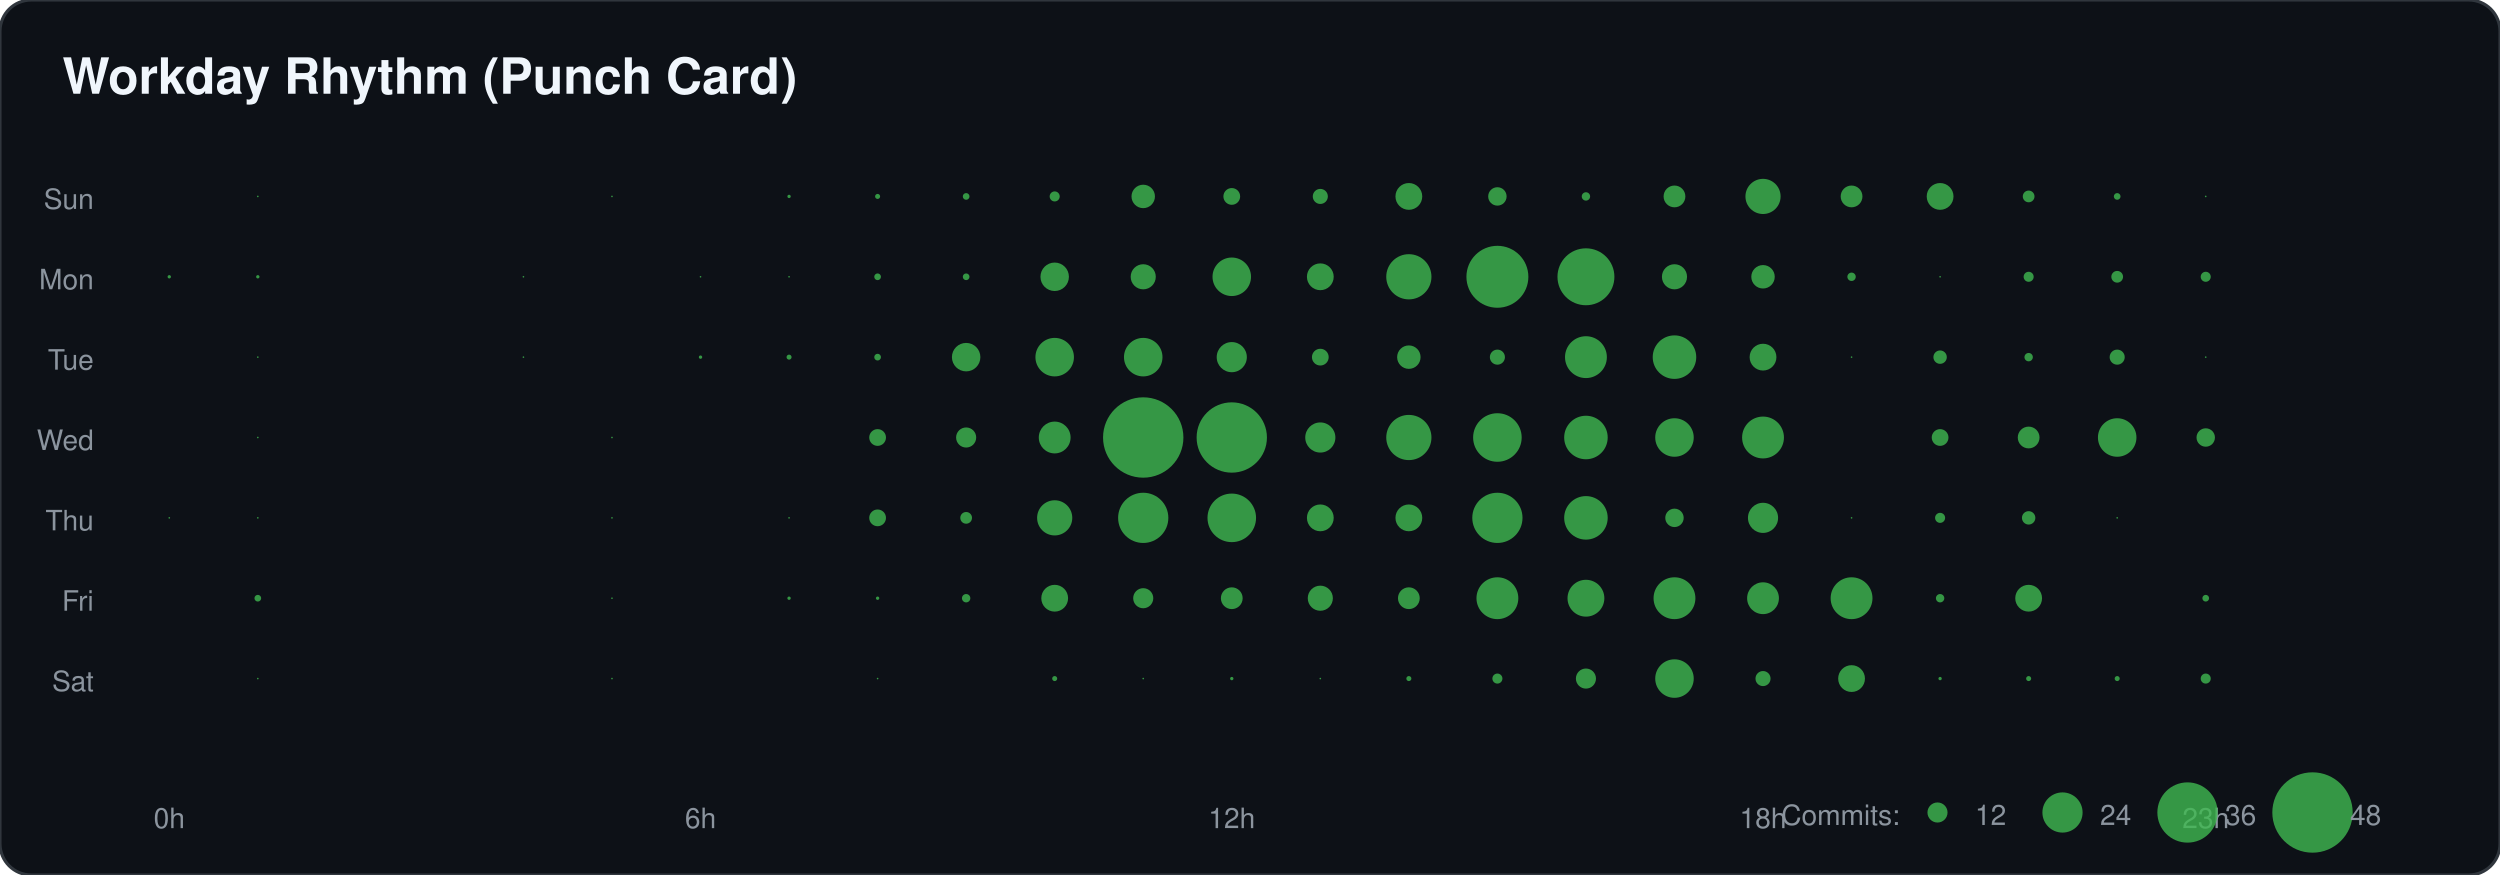
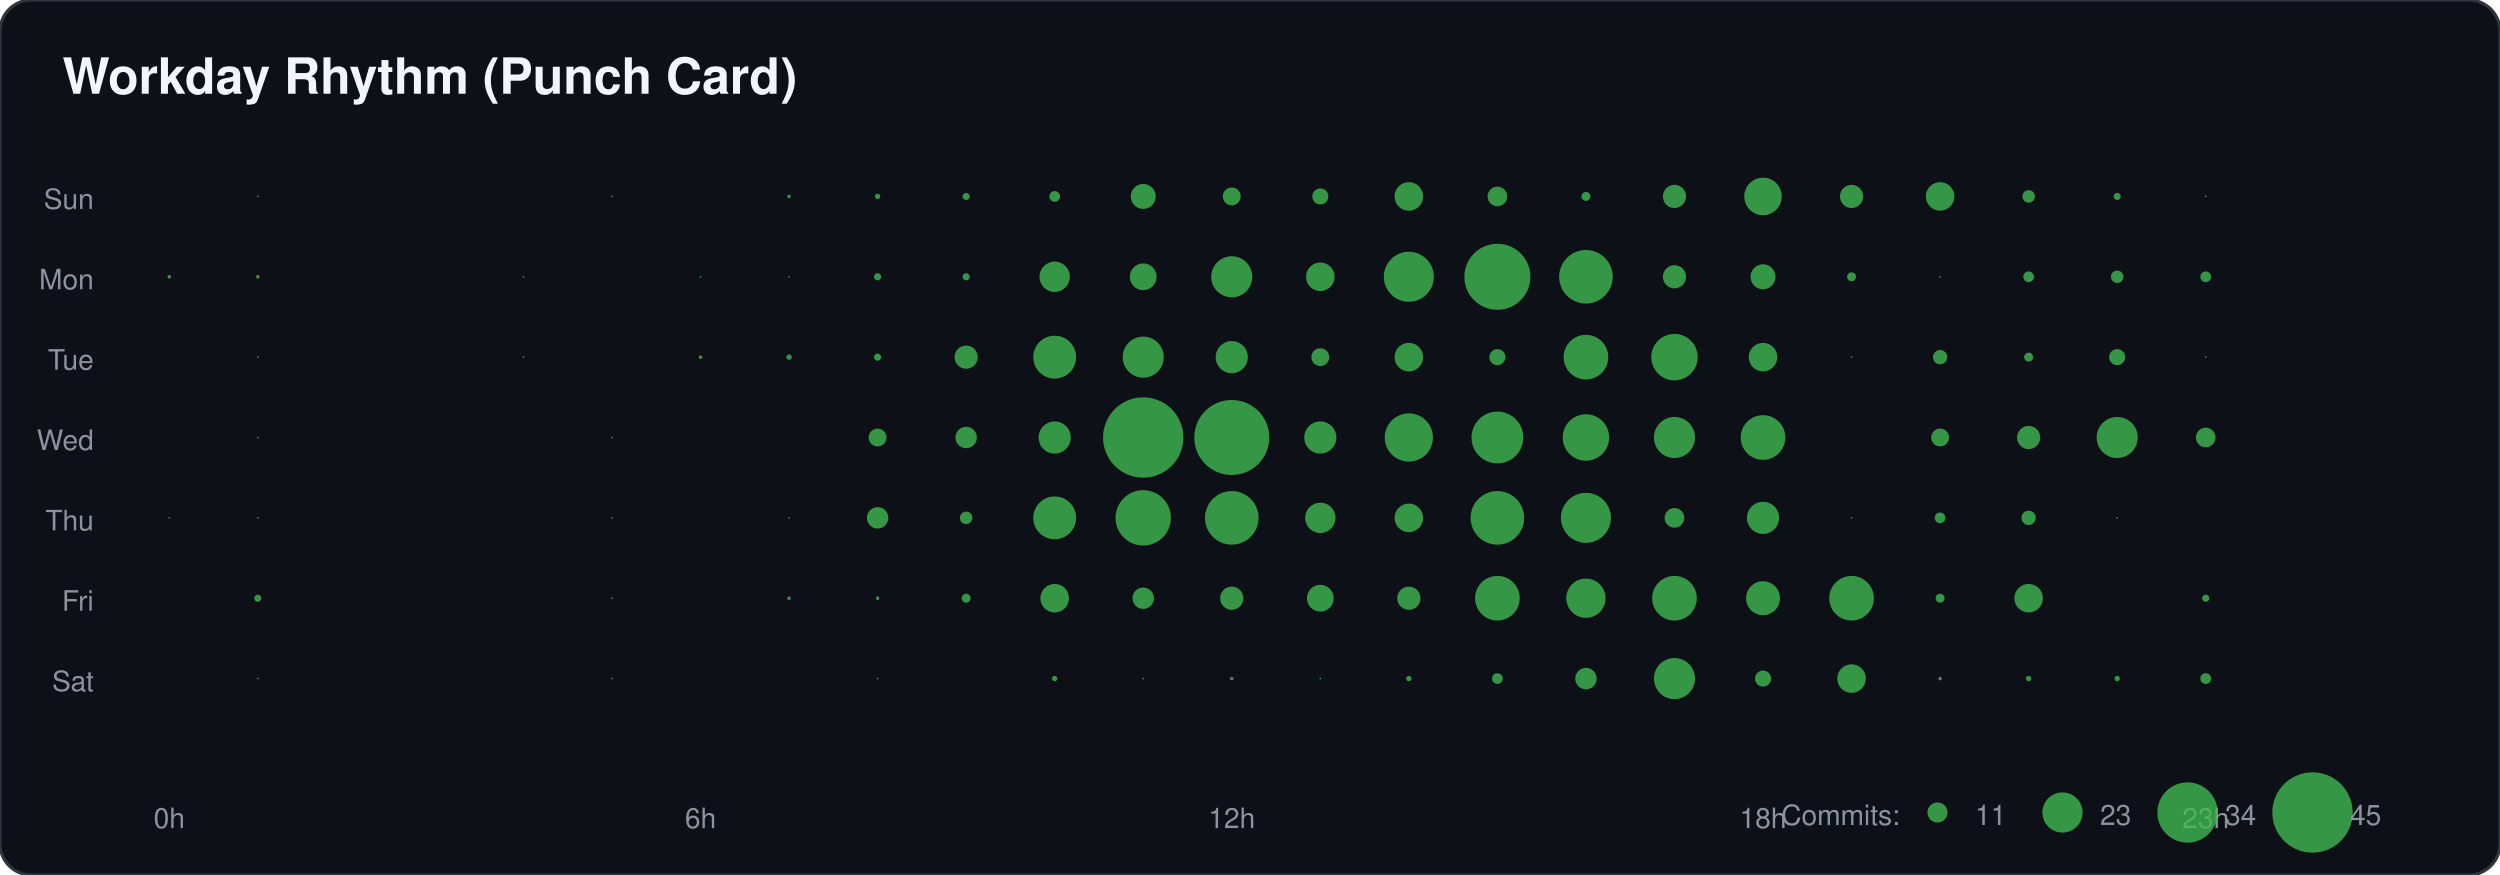
<svg xmlns="http://www.w3.org/2000/svg" width="800" height="280">
  <rect width="100%" height="100%" fill="#0d1117" stroke="#30363d" rx="10" />
  <text x="20" y="30" fill="#f0f6fc" font-family="-apple-system,BlinkMacSystemFont,Segoe UI,Helvetica,Arial,sans-serif" font-size="16" font-weight="bold">Workday Rhythm (Punch Card)</text>
  <text x="30" y="66.857" text-anchor="end" fill="#8b949e" font-family="-apple-system,BlinkMacSystemFont,Segoe UI,Helvetica,Arial,sans-serif" font-size="9">Sun</text>
  <text x="30" y="92.571" text-anchor="end" fill="#8b949e" font-family="-apple-system,BlinkMacSystemFont,Segoe UI,Helvetica,Arial,sans-serif" font-size="9">Mon</text>
  <text x="30" y="118.286" text-anchor="end" fill="#8b949e" font-family="-apple-system,BlinkMacSystemFont,Segoe UI,Helvetica,Arial,sans-serif" font-size="9">Tue</text>
  <text x="30" y="144" text-anchor="end" fill="#8b949e" font-family="-apple-system,BlinkMacSystemFont,Segoe UI,Helvetica,Arial,sans-serif" font-size="9">Wed</text>
  <text x="30" y="169.714" text-anchor="end" fill="#8b949e" font-family="-apple-system,BlinkMacSystemFont,Segoe UI,Helvetica,Arial,sans-serif" font-size="9">Thu</text>
  <text x="30" y="195.429" text-anchor="end" fill="#8b949e" font-family="-apple-system,BlinkMacSystemFont,Segoe UI,Helvetica,Arial,sans-serif" font-size="9">Fri</text>
  <text x="30" y="221.143" text-anchor="end" fill="#8b949e" font-family="-apple-system,BlinkMacSystemFont,Segoe UI,Helvetica,Arial,sans-serif" font-size="9">Sat</text>
  <text x="54.167" y="265" text-anchor="middle" fill="#8b949e" font-family="-apple-system,BlinkMacSystemFont,Segoe UI,Helvetica,Arial,sans-serif" font-size="9">0h</text>
  <text x="224.167" y="265" text-anchor="middle" fill="#8b949e" font-family="-apple-system,BlinkMacSystemFont,Segoe UI,Helvetica,Arial,sans-serif" font-size="9">6h</text>
  <text x="394.167" y="265" text-anchor="middle" fill="#8b949e" font-family="-apple-system,BlinkMacSystemFont,Segoe UI,Helvetica,Arial,sans-serif" font-size="9">12h</text>
  <text x="564.167" y="265" text-anchor="middle" fill="#8b949e" font-family="-apple-system,BlinkMacSystemFont,Segoe UI,Helvetica,Arial,sans-serif" font-size="9">18h</text>
  <text x="705.833" y="265" text-anchor="middle" fill="#8b949e" font-family="-apple-system,BlinkMacSystemFont,Segoe UI,Helvetica,Arial,sans-serif" font-size="9">23h</text>
-   <circle cx="82.5" cy="62.857" r="0.268" fill="#3fb950" opacity="0.8" />
-   <circle cx="195.833" cy="62.857" r="0.268" fill="#3fb950" opacity="0.8" />
-   <circle cx="252.5" cy="62.857" r="0.536" fill="#3fb950" opacity="0.8" />
-   <circle cx="280.833" cy="62.857" r="0.804" fill="#3fb950" opacity="0.8" />
-   <circle cx="309.167" cy="62.857" r="1.071" fill="#3fb950" opacity="0.8" />
-   <circle cx="337.5" cy="62.857" r="1.607" fill="#3fb950" opacity="0.8" />
-   <circle cx="365.833" cy="62.857" r="3.75" fill="#3fb950" opacity="0.8" />
-   <circle cx="394.167" cy="62.857" r="2.679" fill="#3fb950" opacity="0.8" />
-   <circle cx="422.5" cy="62.857" r="2.411" fill="#3fb950" opacity="0.8" />
-   <circle cx="450.833" cy="62.857" r="4.286" fill="#3fb950" opacity="0.8" />
-   <circle cx="479.167" cy="62.857" r="2.946" fill="#3fb950" opacity="0.8" />
-   <circle cx="507.5" cy="62.857" r="1.339" fill="#3fb950" opacity="0.8" />
-   <circle cx="535.833" cy="62.857" r="3.482" fill="#3fb950" opacity="0.8" />
-   <circle cx="564.167" cy="62.857" r="5.625" fill="#3fb950" opacity="0.8" />
-   <circle cx="592.5" cy="62.857" r="3.482" fill="#3fb950" opacity="0.8" />
-   <circle cx="620.833" cy="62.857" r="4.286" fill="#3fb950" opacity="0.8" />
-   <circle cx="649.167" cy="62.857" r="1.875" fill="#3fb950" opacity="0.8" />
-   <circle cx="677.5" cy="62.857" r="1.071" fill="#3fb950" opacity="0.8" />
-   <circle cx="705.833" cy="62.857" r="0.268" fill="#3fb950" opacity="0.8" />
-   <circle cx="54.167" cy="88.571" r="0.536" fill="#3fb950" opacity="0.8" />
-   <circle cx="82.5" cy="88.571" r="0.536" fill="#3fb950" opacity="0.8" />
-   <circle cx="167.5" cy="88.571" r="0.268" fill="#3fb950" opacity="0.8" />
-   <circle cx="224.167" cy="88.571" r="0.268" fill="#3fb950" opacity="0.8" />
-   <circle cx="252.5" cy="88.571" r="0.268" fill="#3fb950" opacity="0.8" />
-   <circle cx="280.833" cy="88.571" r="1.071" fill="#3fb950" opacity="0.8" />
-   <circle cx="309.167" cy="88.571" r="1.071" fill="#3fb950" opacity="0.8" />
-   <circle cx="337.5" cy="88.571" r="4.554" fill="#3fb950" opacity="0.8" />
-   <circle cx="365.833" cy="88.571" r="4.018" fill="#3fb950" opacity="0.8" />
-   <circle cx="394.167" cy="88.571" r="6.161" fill="#3fb950" opacity="0.8" />
-   <circle cx="422.5" cy="88.571" r="4.286" fill="#3fb950" opacity="0.8" />
-   <circle cx="450.833" cy="88.571" r="7.232" fill="#3fb950" opacity="0.8" />
-   <circle cx="479.167" cy="88.571" r="9.911" fill="#3fb950" opacity="0.8" />
-   <circle cx="507.5" cy="88.571" r="9.107" fill="#3fb950" opacity="0.8" />
-   <circle cx="535.833" cy="88.571" r="4.018" fill="#3fb950" opacity="0.8" />
-   <circle cx="564.167" cy="88.571" r="3.75" fill="#3fb950" opacity="0.8" />
-   <circle cx="592.5" cy="88.571" r="1.339" fill="#3fb950" opacity="0.8" />
-   <circle cx="620.833" cy="88.571" r="0.268" fill="#3fb950" opacity="0.8" />
-   <circle cx="649.167" cy="88.571" r="1.607" fill="#3fb950" opacity="0.8" />
-   <circle cx="677.5" cy="88.571" r="1.875" fill="#3fb950" opacity="0.8" />
-   <circle cx="705.833" cy="88.571" r="1.607" fill="#3fb950" opacity="0.8" />
-   <circle cx="82.5" cy="114.286" r="0.268" fill="#3fb950" opacity="0.8" />
-   <circle cx="167.5" cy="114.286" r="0.268" fill="#3fb950" opacity="0.8" />
-   <circle cx="224.167" cy="114.286" r="0.536" fill="#3fb950" opacity="0.8" />
-   <circle cx="252.5" cy="114.286" r="0.804" fill="#3fb950" opacity="0.8" />
-   <circle cx="280.833" cy="114.286" r="1.071" fill="#3fb950" opacity="0.8" />
-   <circle cx="309.167" cy="114.286" r="4.554" fill="#3fb950" opacity="0.8" />
-   <circle cx="337.5" cy="114.286" r="6.161" fill="#3fb950" opacity="0.8" />
-   <circle cx="365.833" cy="114.286" r="6.161" fill="#3fb950" opacity="0.8" />
-   <circle cx="394.167" cy="114.286" r="4.821" fill="#3fb950" opacity="0.8" />
-   <circle cx="422.5" cy="114.286" r="2.679" fill="#3fb950" opacity="0.8" />
-   <circle cx="450.833" cy="114.286" r="3.75" fill="#3fb950" opacity="0.8" />
-   <circle cx="479.167" cy="114.286" r="2.411" fill="#3fb950" opacity="0.8" />
-   <circle cx="507.5" cy="114.286" r="6.696" fill="#3fb950" opacity="0.8" />
-   <circle cx="535.833" cy="114.286" r="6.964" fill="#3fb950" opacity="0.8" />
-   <circle cx="564.167" cy="114.286" r="4.286" fill="#3fb950" opacity="0.8" />
-   <circle cx="592.5" cy="114.286" r="0.268" fill="#3fb950" opacity="0.8" />
-   <circle cx="620.833" cy="114.286" r="2.143" fill="#3fb950" opacity="0.8" />
-   <circle cx="649.167" cy="114.286" r="1.339" fill="#3fb950" opacity="0.8" />
-   <circle cx="677.5" cy="114.286" r="2.411" fill="#3fb950" opacity="0.8" />
-   <circle cx="705.833" cy="114.286" r="0.268" fill="#3fb950" opacity="0.8" />
-   <circle cx="82.5" cy="140" r="0.268" fill="#3fb950" opacity="0.8" />
-   <circle cx="195.833" cy="140" r="0.268" fill="#3fb950" opacity="0.8" />
-   <circle cx="280.833" cy="140" r="2.679" fill="#3fb950" opacity="0.8" />
-   <circle cx="309.167" cy="140" r="3.214" fill="#3fb950" opacity="0.8" />
-   <circle cx="337.5" cy="140" r="5.089" fill="#3fb950" opacity="0.8" />
+   <circle cx="82.5" cy="62.857" r="0.286" fill="#3fb950" opacity="0.8" />
+   <circle cx="195.833" cy="62.857" r="0.286" fill="#3fb950" opacity="0.8" />
+   <circle cx="252.5" cy="62.857" r="0.571" fill="#3fb950" opacity="0.8" />
+   <circle cx="280.833" cy="62.857" r="0.857" fill="#3fb950" opacity="0.8" />
+   <circle cx="309.167" cy="62.857" r="1.143" fill="#3fb950" opacity="0.8" />
+   <circle cx="337.5" cy="62.857" r="1.714" fill="#3fb950" opacity="0.8" />
+   <circle cx="365.833" cy="62.857" r="4" fill="#3fb950" opacity="0.8" />
+   <circle cx="394.167" cy="62.857" r="2.857" fill="#3fb950" opacity="0.8" />
+   <circle cx="422.5" cy="62.857" r="2.571" fill="#3fb950" opacity="0.8" />
+   <circle cx="450.833" cy="62.857" r="4.571" fill="#3fb950" opacity="0.8" />
+   <circle cx="479.167" cy="62.857" r="3.143" fill="#3fb950" opacity="0.8" />
+   <circle cx="507.5" cy="62.857" r="1.429" fill="#3fb950" opacity="0.8" />
+   <circle cx="535.833" cy="62.857" r="3.714" fill="#3fb950" opacity="0.8" />
+   <circle cx="564.167" cy="62.857" r="6" fill="#3fb950" opacity="0.8" />
+   <circle cx="592.5" cy="62.857" r="3.714" fill="#3fb950" opacity="0.8" />
+   <circle cx="620.833" cy="62.857" r="4.571" fill="#3fb950" opacity="0.8" />
+   <circle cx="649.167" cy="62.857" r="2" fill="#3fb950" opacity="0.8" />
+   <circle cx="677.5" cy="62.857" r="1.143" fill="#3fb950" opacity="0.8" />
+   <circle cx="705.833" cy="62.857" r="0.286" fill="#3fb950" opacity="0.8" />
+   <circle cx="54.167" cy="88.571" r="0.571" fill="#3fb950" opacity="0.8" />
+   <circle cx="82.5" cy="88.571" r="0.571" fill="#3fb950" opacity="0.8" />
+   <circle cx="167.5" cy="88.571" r="0.286" fill="#3fb950" opacity="0.8" />
+   <circle cx="224.167" cy="88.571" r="0.286" fill="#3fb950" opacity="0.8" />
+   <circle cx="252.5" cy="88.571" r="0.286" fill="#3fb950" opacity="0.8" />
+   <circle cx="280.833" cy="88.571" r="1.143" fill="#3fb950" opacity="0.8" />
+   <circle cx="309.167" cy="88.571" r="1.143" fill="#3fb950" opacity="0.8" />
+   <circle cx="337.5" cy="88.571" r="4.857" fill="#3fb950" opacity="0.8" />
+   <circle cx="365.833" cy="88.571" r="4.286" fill="#3fb950" opacity="0.8" />
+   <circle cx="394.167" cy="88.571" r="6.571" fill="#3fb950" opacity="0.8" />
+   <circle cx="422.5" cy="88.571" r="4.571" fill="#3fb950" opacity="0.8" />
+   <circle cx="450.833" cy="88.571" r="8" fill="#3fb950" opacity="0.8" />
+   <circle cx="479.167" cy="88.571" r="10.571" fill="#3fb950" opacity="0.8" />
+   <circle cx="507.5" cy="88.571" r="8.571" fill="#3fb950" opacity="0.8" />
+   <circle cx="535.833" cy="88.571" r="3.714" fill="#3fb950" opacity="0.8" />
+   <circle cx="564.167" cy="88.571" r="4" fill="#3fb950" opacity="0.8" />
+   <circle cx="592.5" cy="88.571" r="1.429" fill="#3fb950" opacity="0.8" />
+   <circle cx="620.833" cy="88.571" r="0.286" fill="#3fb950" opacity="0.8" />
+   <circle cx="649.167" cy="88.571" r="1.714" fill="#3fb950" opacity="0.8" />
+   <circle cx="677.5" cy="88.571" r="2" fill="#3fb950" opacity="0.8" />
+   <circle cx="705.833" cy="88.571" r="1.714" fill="#3fb950" opacity="0.8" />
+   <circle cx="82.5" cy="114.286" r="0.286" fill="#3fb950" opacity="0.8" />
+   <circle cx="167.5" cy="114.286" r="0.286" fill="#3fb950" opacity="0.8" />
+   <circle cx="224.167" cy="114.286" r="0.571" fill="#3fb950" opacity="0.8" />
+   <circle cx="252.5" cy="114.286" r="0.857" fill="#3fb950" opacity="0.8" />
+   <circle cx="280.833" cy="114.286" r="1.143" fill="#3fb950" opacity="0.8" />
+   <circle cx="309.167" cy="114.286" r="3.714" fill="#3fb950" opacity="0.8" />
+   <circle cx="337.5" cy="114.286" r="6.857" fill="#3fb950" opacity="0.8" />
+   <circle cx="365.833" cy="114.286" r="6.571" fill="#3fb950" opacity="0.8" />
+   <circle cx="394.167" cy="114.286" r="5.143" fill="#3fb950" opacity="0.8" />
+   <circle cx="422.5" cy="114.286" r="2.857" fill="#3fb950" opacity="0.8" />
+   <circle cx="450.833" cy="114.286" r="4.571" fill="#3fb950" opacity="0.8" />
+   <circle cx="479.167" cy="114.286" r="2.571" fill="#3fb950" opacity="0.8" />
+   <circle cx="507.5" cy="114.286" r="7.143" fill="#3fb950" opacity="0.8" />
+   <circle cx="535.833" cy="114.286" r="7.429" fill="#3fb950" opacity="0.8" />
+   <circle cx="564.167" cy="114.286" r="4.571" fill="#3fb950" opacity="0.8" />
+   <circle cx="592.5" cy="114.286" r="0.286" fill="#3fb950" opacity="0.8" />
+   <circle cx="620.833" cy="114.286" r="2.286" fill="#3fb950" opacity="0.8" />
+   <circle cx="649.167" cy="114.286" r="1.429" fill="#3fb950" opacity="0.8" />
+   <circle cx="677.5" cy="114.286" r="2.571" fill="#3fb950" opacity="0.8" />
+   <circle cx="705.833" cy="114.286" r="0.286" fill="#3fb950" opacity="0.8" />
+   <circle cx="82.5" cy="140" r="0.286" fill="#3fb950" opacity="0.8" />
+   <circle cx="195.833" cy="140" r="0.286" fill="#3fb950" opacity="0.8" />
+   <circle cx="280.833" cy="140" r="2.857" fill="#3fb950" opacity="0.8" />
+   <circle cx="309.167" cy="140" r="3.429" fill="#3fb950" opacity="0.8" />
+   <circle cx="337.5" cy="140" r="5.143" fill="#3fb950" opacity="0.8" />
  <circle cx="365.833" cy="140" r="12.857" fill="#3fb950" opacity="0.8" />
-   <circle cx="394.167" cy="140" r="11.25" fill="#3fb950" opacity="0.8" />
-   <circle cx="422.5" cy="140" r="4.821" fill="#3fb950" opacity="0.8" />
-   <circle cx="450.833" cy="140" r="7.232" fill="#3fb950" opacity="0.8" />
-   <circle cx="479.167" cy="140" r="7.768" fill="#3fb950" opacity="0.8" />
-   <circle cx="507.5" cy="140" r="6.964" fill="#3fb950" opacity="0.8" />
-   <circle cx="535.833" cy="140" r="6.161" fill="#3fb950" opacity="0.8" />
-   <circle cx="564.167" cy="140" r="6.696" fill="#3fb950" opacity="0.8" />
-   <circle cx="620.833" cy="140" r="2.679" fill="#3fb950" opacity="0.8" />
-   <circle cx="649.167" cy="140" r="3.482" fill="#3fb950" opacity="0.8" />
-   <circle cx="677.5" cy="140" r="6.161" fill="#3fb950" opacity="0.8" />
-   <circle cx="705.833" cy="140" r="2.946" fill="#3fb950" opacity="0.8" />
-   <circle cx="54.167" cy="165.714" r="0.268" fill="#3fb950" opacity="0.8" />
-   <circle cx="82.5" cy="165.714" r="0.268" fill="#3fb950" opacity="0.8" />
-   <circle cx="195.833" cy="165.714" r="0.268" fill="#3fb950" opacity="0.8" />
-   <circle cx="252.5" cy="165.714" r="0.268" fill="#3fb950" opacity="0.8" />
-   <circle cx="280.833" cy="165.714" r="2.679" fill="#3fb950" opacity="0.8" />
-   <circle cx="309.167" cy="165.714" r="1.875" fill="#3fb950" opacity="0.8" />
-   <circle cx="337.5" cy="165.714" r="5.625" fill="#3fb950" opacity="0.8" />
-   <circle cx="365.833" cy="165.714" r="8.036" fill="#3fb950" opacity="0.8" />
-   <circle cx="394.167" cy="165.714" r="7.768" fill="#3fb950" opacity="0.8" />
-   <circle cx="422.5" cy="165.714" r="4.286" fill="#3fb950" opacity="0.8" />
-   <circle cx="450.833" cy="165.714" r="4.286" fill="#3fb950" opacity="0.8" />
-   <circle cx="479.167" cy="165.714" r="8.036" fill="#3fb950" opacity="0.8" />
-   <circle cx="507.5" cy="165.714" r="6.964" fill="#3fb950" opacity="0.8" />
-   <circle cx="535.833" cy="165.714" r="2.946" fill="#3fb950" opacity="0.8" />
-   <circle cx="564.167" cy="165.714" r="4.821" fill="#3fb950" opacity="0.8" />
-   <circle cx="592.5" cy="165.714" r="0.268" fill="#3fb950" opacity="0.8" />
-   <circle cx="620.833" cy="165.714" r="1.607" fill="#3fb950" opacity="0.8" />
-   <circle cx="649.167" cy="165.714" r="2.143" fill="#3fb950" opacity="0.8" />
-   <circle cx="677.5" cy="165.714" r="0.268" fill="#3fb950" opacity="0.8" />
-   <circle cx="82.5" cy="191.429" r="1.071" fill="#3fb950" opacity="0.8" />
-   <circle cx="195.833" cy="191.429" r="0.268" fill="#3fb950" opacity="0.8" />
-   <circle cx="252.5" cy="191.429" r="0.536" fill="#3fb950" opacity="0.8" />
-   <circle cx="280.833" cy="191.429" r="0.536" fill="#3fb950" opacity="0.8" />
-   <circle cx="309.167" cy="191.429" r="1.339" fill="#3fb950" opacity="0.8" />
-   <circle cx="337.5" cy="191.429" r="4.286" fill="#3fb950" opacity="0.8" />
-   <circle cx="365.833" cy="191.429" r="3.214" fill="#3fb950" opacity="0.8" />
-   <circle cx="394.167" cy="191.429" r="3.482" fill="#3fb950" opacity="0.8" />
-   <circle cx="422.5" cy="191.429" r="4.018" fill="#3fb950" opacity="0.8" />
-   <circle cx="450.833" cy="191.429" r="3.482" fill="#3fb950" opacity="0.8" />
-   <circle cx="479.167" cy="191.429" r="6.696" fill="#3fb950" opacity="0.8" />
-   <circle cx="507.5" cy="191.429" r="5.893" fill="#3fb950" opacity="0.8" />
-   <circle cx="535.833" cy="191.429" r="6.696" fill="#3fb950" opacity="0.8" />
-   <circle cx="564.167" cy="191.429" r="5.089" fill="#3fb950" opacity="0.8" />
-   <circle cx="592.5" cy="191.429" r="6.696" fill="#3fb950" opacity="0.8" />
-   <circle cx="620.833" cy="191.429" r="1.339" fill="#3fb950" opacity="0.8" />
-   <circle cx="649.167" cy="191.429" r="4.286" fill="#3fb950" opacity="0.8" />
-   <circle cx="705.833" cy="191.429" r="1.071" fill="#3fb950" opacity="0.8" />
-   <circle cx="82.5" cy="217.143" r="0.268" fill="#3fb950" opacity="0.8" />
-   <circle cx="195.833" cy="217.143" r="0.268" fill="#3fb950" opacity="0.8" />
-   <circle cx="280.833" cy="217.143" r="0.268" fill="#3fb950" opacity="0.8" />
-   <circle cx="337.5" cy="217.143" r="0.804" fill="#3fb950" opacity="0.8" />
-   <circle cx="365.833" cy="217.143" r="0.268" fill="#3fb950" opacity="0.8" />
-   <circle cx="394.167" cy="217.143" r="0.536" fill="#3fb950" opacity="0.8" />
-   <circle cx="422.5" cy="217.143" r="0.268" fill="#3fb950" opacity="0.8" />
-   <circle cx="450.833" cy="217.143" r="0.804" fill="#3fb950" opacity="0.8" />
-   <circle cx="479.167" cy="217.143" r="1.607" fill="#3fb950" opacity="0.8" />
-   <circle cx="507.5" cy="217.143" r="3.214" fill="#3fb950" opacity="0.8" />
-   <circle cx="535.833" cy="217.143" r="6.161" fill="#3fb950" opacity="0.8" />
-   <circle cx="564.167" cy="217.143" r="2.411" fill="#3fb950" opacity="0.8" />
-   <circle cx="592.5" cy="217.143" r="4.286" fill="#3fb950" opacity="0.8" />
-   <circle cx="620.833" cy="217.143" r="0.536" fill="#3fb950" opacity="0.8" />
-   <circle cx="649.167" cy="217.143" r="0.804" fill="#3fb950" opacity="0.8" />
-   <circle cx="677.5" cy="217.143" r="0.804" fill="#3fb950" opacity="0.8" />
-   <circle cx="705.833" cy="217.143" r="1.607" fill="#3fb950" opacity="0.8" />
+   <circle cx="394.167" cy="140" r="12" fill="#3fb950" opacity="0.8" />
+   <circle cx="422.5" cy="140" r="5.143" fill="#3fb950" opacity="0.8" />
+   <circle cx="450.833" cy="140" r="7.714" fill="#3fb950" opacity="0.8" />
+   <circle cx="479.167" cy="140" r="8.286" fill="#3fb950" opacity="0.8" />
+   <circle cx="507.5" cy="140" r="7.429" fill="#3fb950" opacity="0.8" />
+   <circle cx="535.833" cy="140" r="6.571" fill="#3fb950" opacity="0.8" />
+   <circle cx="564.167" cy="140" r="7.143" fill="#3fb950" opacity="0.8" />
+   <circle cx="620.833" cy="140" r="2.857" fill="#3fb950" opacity="0.8" />
+   <circle cx="649.167" cy="140" r="3.714" fill="#3fb950" opacity="0.8" />
+   <circle cx="677.5" cy="140" r="6.571" fill="#3fb950" opacity="0.8" />
+   <circle cx="705.833" cy="140" r="3.143" fill="#3fb950" opacity="0.8" />
+   <circle cx="54.167" cy="165.714" r="0.286" fill="#3fb950" opacity="0.8" />
+   <circle cx="82.5" cy="165.714" r="0.286" fill="#3fb950" opacity="0.8" />
+   <circle cx="195.833" cy="165.714" r="0.286" fill="#3fb950" opacity="0.8" />
+   <circle cx="252.5" cy="165.714" r="0.286" fill="#3fb950" opacity="0.8" />
+   <circle cx="280.833" cy="165.714" r="3.429" fill="#3fb950" opacity="0.8" />
+   <circle cx="309.167" cy="165.714" r="2" fill="#3fb950" opacity="0.8" />
+   <circle cx="337.5" cy="165.714" r="6.857" fill="#3fb950" opacity="0.8" />
+   <circle cx="365.833" cy="165.714" r="8.857" fill="#3fb950" opacity="0.8" />
+   <circle cx="394.167" cy="165.714" r="8.571" fill="#3fb950" opacity="0.8" />
+   <circle cx="422.5" cy="165.714" r="4.857" fill="#3fb950" opacity="0.8" />
+   <circle cx="450.833" cy="165.714" r="4.571" fill="#3fb950" opacity="0.8" />
+   <circle cx="479.167" cy="165.714" r="8.571" fill="#3fb950" opacity="0.8" />
+   <circle cx="507.5" cy="165.714" r="8" fill="#3fb950" opacity="0.8" />
+   <circle cx="535.833" cy="165.714" r="3.143" fill="#3fb950" opacity="0.8" />
+   <circle cx="564.167" cy="165.714" r="5.143" fill="#3fb950" opacity="0.8" />
+   <circle cx="592.5" cy="165.714" r="0.286" fill="#3fb950" opacity="0.8" />
+   <circle cx="620.833" cy="165.714" r="1.714" fill="#3fb950" opacity="0.8" />
+   <circle cx="649.167" cy="165.714" r="2.286" fill="#3fb950" opacity="0.8" />
+   <circle cx="677.5" cy="165.714" r="0.286" fill="#3fb950" opacity="0.8" />
+   <circle cx="82.5" cy="191.429" r="1.143" fill="#3fb950" opacity="0.8" />
+   <circle cx="195.833" cy="191.429" r="0.286" fill="#3fb950" opacity="0.8" />
+   <circle cx="252.5" cy="191.429" r="0.571" fill="#3fb950" opacity="0.8" />
+   <circle cx="280.833" cy="191.429" r="0.571" fill="#3fb950" opacity="0.8" />
+   <circle cx="309.167" cy="191.429" r="1.429" fill="#3fb950" opacity="0.8" />
+   <circle cx="337.5" cy="191.429" r="4.571" fill="#3fb950" opacity="0.8" />
+   <circle cx="365.833" cy="191.429" r="3.429" fill="#3fb950" opacity="0.8" />
+   <circle cx="394.167" cy="191.429" r="3.714" fill="#3fb950" opacity="0.8" />
+   <circle cx="422.5" cy="191.429" r="4.286" fill="#3fb950" opacity="0.8" />
+   <circle cx="450.833" cy="191.429" r="3.714" fill="#3fb950" opacity="0.8" />
+   <circle cx="479.167" cy="191.429" r="7.143" fill="#3fb950" opacity="0.8" />
+   <circle cx="507.5" cy="191.429" r="6.286" fill="#3fb950" opacity="0.8" />
+   <circle cx="535.833" cy="191.429" r="7.143" fill="#3fb950" opacity="0.8" />
+   <circle cx="564.167" cy="191.429" r="5.429" fill="#3fb950" opacity="0.8" />
+   <circle cx="592.5" cy="191.429" r="7.143" fill="#3fb950" opacity="0.8" />
+   <circle cx="620.833" cy="191.429" r="1.429" fill="#3fb950" opacity="0.8" />
+   <circle cx="649.167" cy="191.429" r="4.571" fill="#3fb950" opacity="0.8" />
+   <circle cx="705.833" cy="191.429" r="1.143" fill="#3fb950" opacity="0.8" />
+   <circle cx="82.5" cy="217.143" r="0.286" fill="#3fb950" opacity="0.8" />
+   <circle cx="195.833" cy="217.143" r="0.286" fill="#3fb950" opacity="0.8" />
+   <circle cx="280.833" cy="217.143" r="0.286" fill="#3fb950" opacity="0.8" />
+   <circle cx="337.5" cy="217.143" r="0.857" fill="#3fb950" opacity="0.8" />
+   <circle cx="365.833" cy="217.143" r="0.286" fill="#3fb950" opacity="0.8" />
+   <circle cx="394.167" cy="217.143" r="0.571" fill="#3fb950" opacity="0.8" />
+   <circle cx="422.5" cy="217.143" r="0.286" fill="#3fb950" opacity="0.8" />
+   <circle cx="450.833" cy="217.143" r="0.857" fill="#3fb950" opacity="0.8" />
+   <circle cx="479.167" cy="217.143" r="1.714" fill="#3fb950" opacity="0.8" />
+   <circle cx="507.5" cy="217.143" r="3.429" fill="#3fb950" opacity="0.8" />
+   <circle cx="535.833" cy="217.143" r="6.571" fill="#3fb950" opacity="0.8" />
+   <circle cx="564.167" cy="217.143" r="2.571" fill="#3fb950" opacity="0.8" />
+   <circle cx="592.5" cy="217.143" r="4.571" fill="#3fb950" opacity="0.8" />
+   <circle cx="620.833" cy="217.143" r="0.571" fill="#3fb950" opacity="0.8" />
+   <circle cx="649.167" cy="217.143" r="0.857" fill="#3fb950" opacity="0.8" />
+   <circle cx="677.5" cy="217.143" r="0.857" fill="#3fb950" opacity="0.8" />
+   <circle cx="705.833" cy="217.143" r="1.714" fill="#3fb950" opacity="0.8" />
  <text x="570" y="264" fill="#8b949e" font-family="-apple-system,BlinkMacSystemFont,Segoe UI,Helvetica,Arial,sans-serif" font-size="9">Commits:</text>
  <circle cx="620" cy="260" r="3.214" fill="#3fb950" opacity="0.8" />
-   <text x="632" y="264" fill="#8b949e" font-family="-apple-system,BlinkMacSystemFont,Segoe UI,Helvetica,Arial,sans-serif" font-size="9">12</text>
+   <text x="632" y="264" fill="#8b949e" font-family="-apple-system,BlinkMacSystemFont,Segoe UI,Helvetica,Arial,sans-serif" font-size="9">11</text>
  <circle cx="660" cy="260" r="6.429" fill="#3fb950" opacity="0.8" />
-   <text x="672" y="264" fill="#8b949e" font-family="-apple-system,BlinkMacSystemFont,Segoe UI,Helvetica,Arial,sans-serif" font-size="9">24</text>
+   <text x="672" y="264" fill="#8b949e" font-family="-apple-system,BlinkMacSystemFont,Segoe UI,Helvetica,Arial,sans-serif" font-size="9">23</text>
  <circle cx="700" cy="260" r="9.643" fill="#3fb950" opacity="0.8" />
-   <text x="712" y="264" fill="#8b949e" font-family="-apple-system,BlinkMacSystemFont,Segoe UI,Helvetica,Arial,sans-serif" font-size="9">36</text>
+   <text x="712" y="264" fill="#8b949e" font-family="-apple-system,BlinkMacSystemFont,Segoe UI,Helvetica,Arial,sans-serif" font-size="9">34</text>
  <circle cx="740" cy="260" r="12.857" fill="#3fb950" opacity="0.8" />
-   <text x="752" y="264" fill="#8b949e" font-family="-apple-system,BlinkMacSystemFont,Segoe UI,Helvetica,Arial,sans-serif" font-size="9">48</text>
+   <text x="752" y="264" fill="#8b949e" font-family="-apple-system,BlinkMacSystemFont,Segoe UI,Helvetica,Arial,sans-serif" font-size="9">45</text>
</svg>
